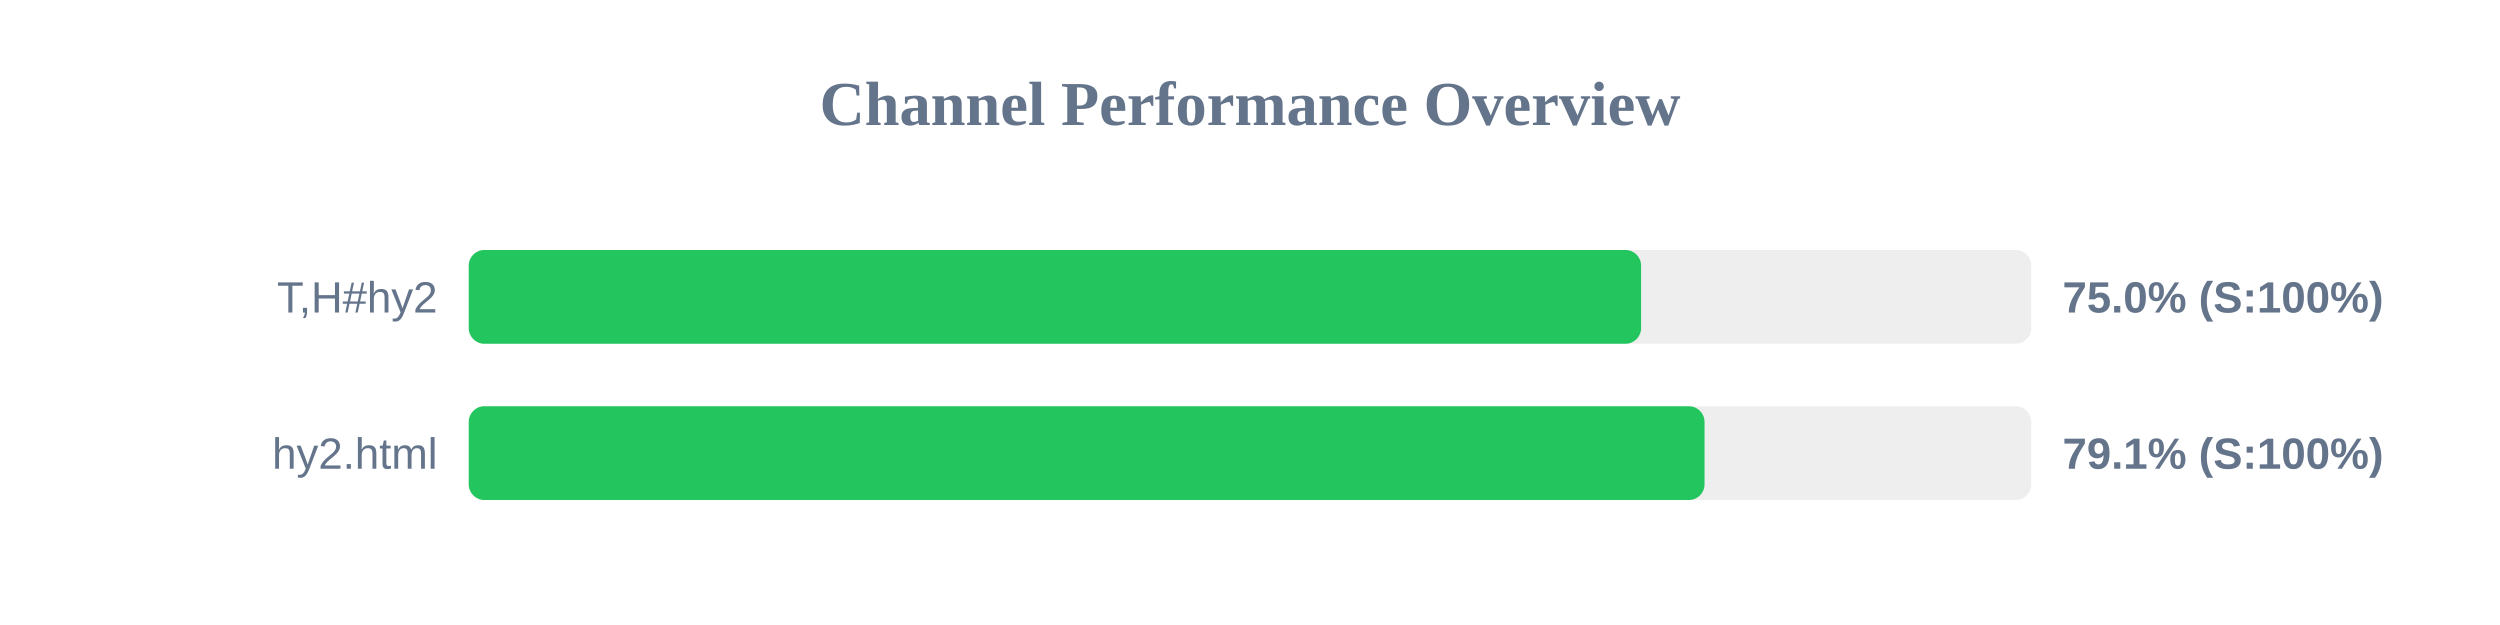
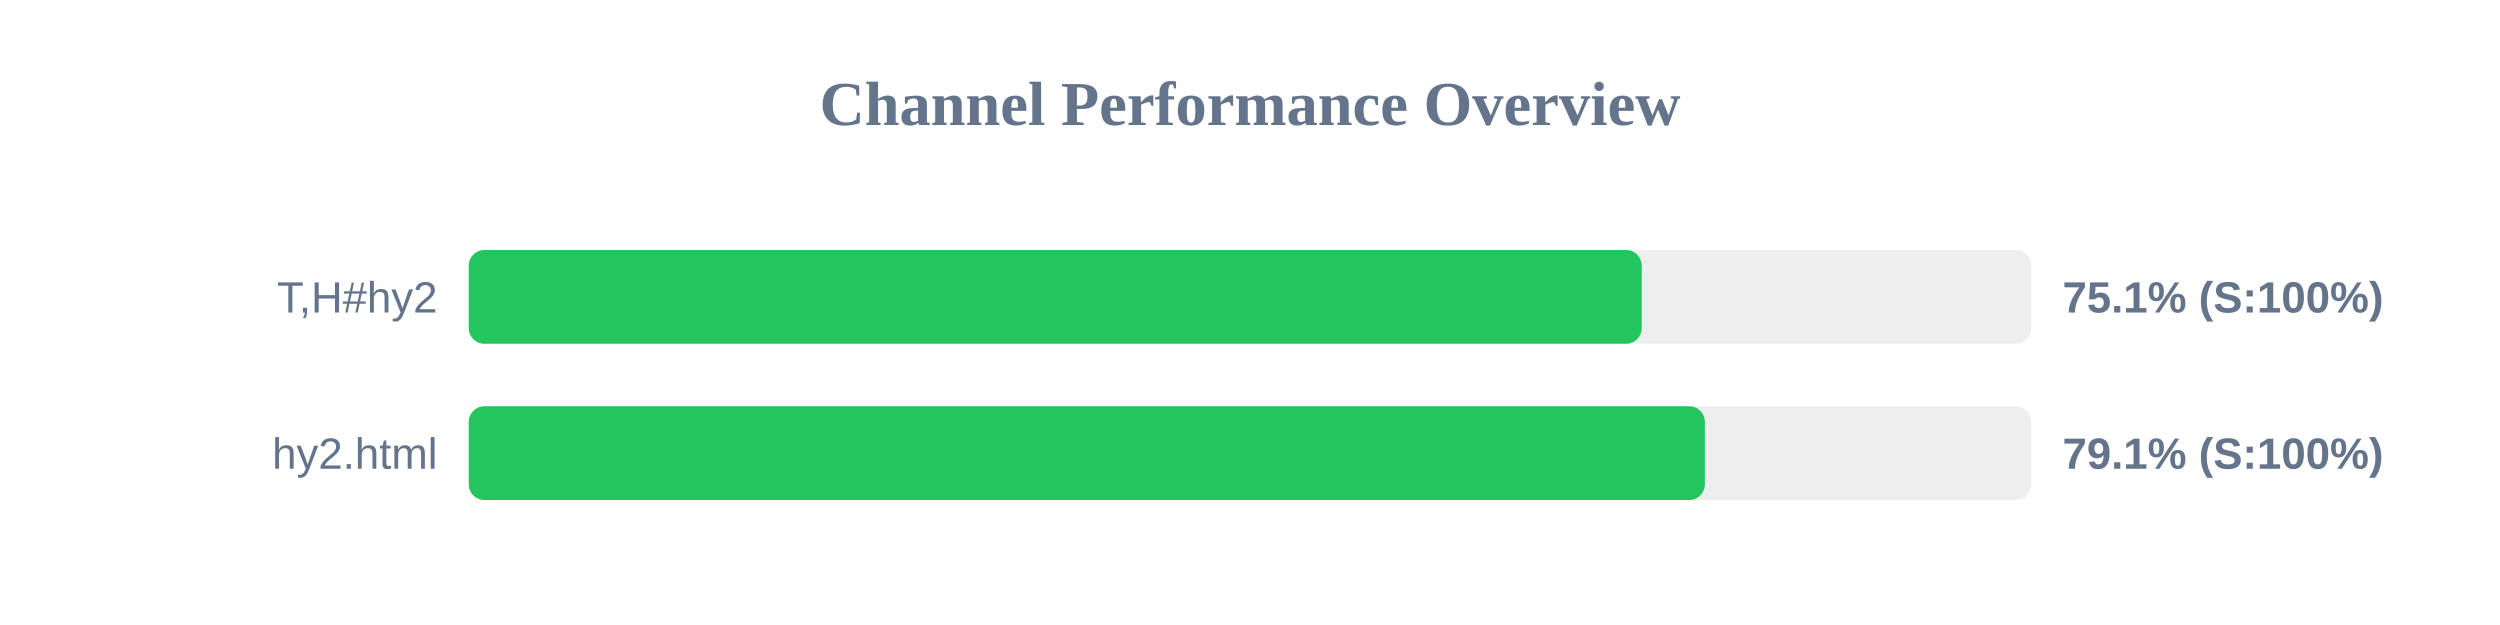
<svg xmlns="http://www.w3.org/2000/svg" width="800" height="200" version="1.1">
  <style>
        .row { font: 14px Arial; fill: #64748b; }
        .score { font: bold 14px Arial; fill: #64748b; }
    </style>
  <text x="400" y="40" text-anchor="middle" font-size="20px" font-weight="bold" fill="#64748b">Channel Performance Overview</text>
  <rect x="150" y="80" width="500" height="30" fill="#eee" rx="5" />
-   <rect x="150" y="80" width="375.15" height="30" fill="#22c55e" rx="5" />
+   <rect x="150" y="80" width="375.35" height="30" fill="#22c55e" rx="5" />
  <text x="140" y="100" text-anchor="end" class="row">T,H#hy2</text>
-   <text x="660" y="100" text-anchor="start" class="score">75.0% (S:100%)</text>
+   <text x="660" y="100" text-anchor="start" class="score">75.1% (S:100%)</text>
  <rect x="150" y="130" width="500" height="30" fill="#eee" rx="5" />
-   <rect x="150" y="130" width="395.45" height="30" fill="#22c55e" rx="5" />
+   <rect x="150" y="130" width="395.55" height="30" fill="#22c55e" rx="5" />
  <text x="140" y="150" text-anchor="end" class="row">hy2.html</text>
  <text x="660" y="150" text-anchor="start" class="score">79.1% (S:100%)</text>
</svg>
